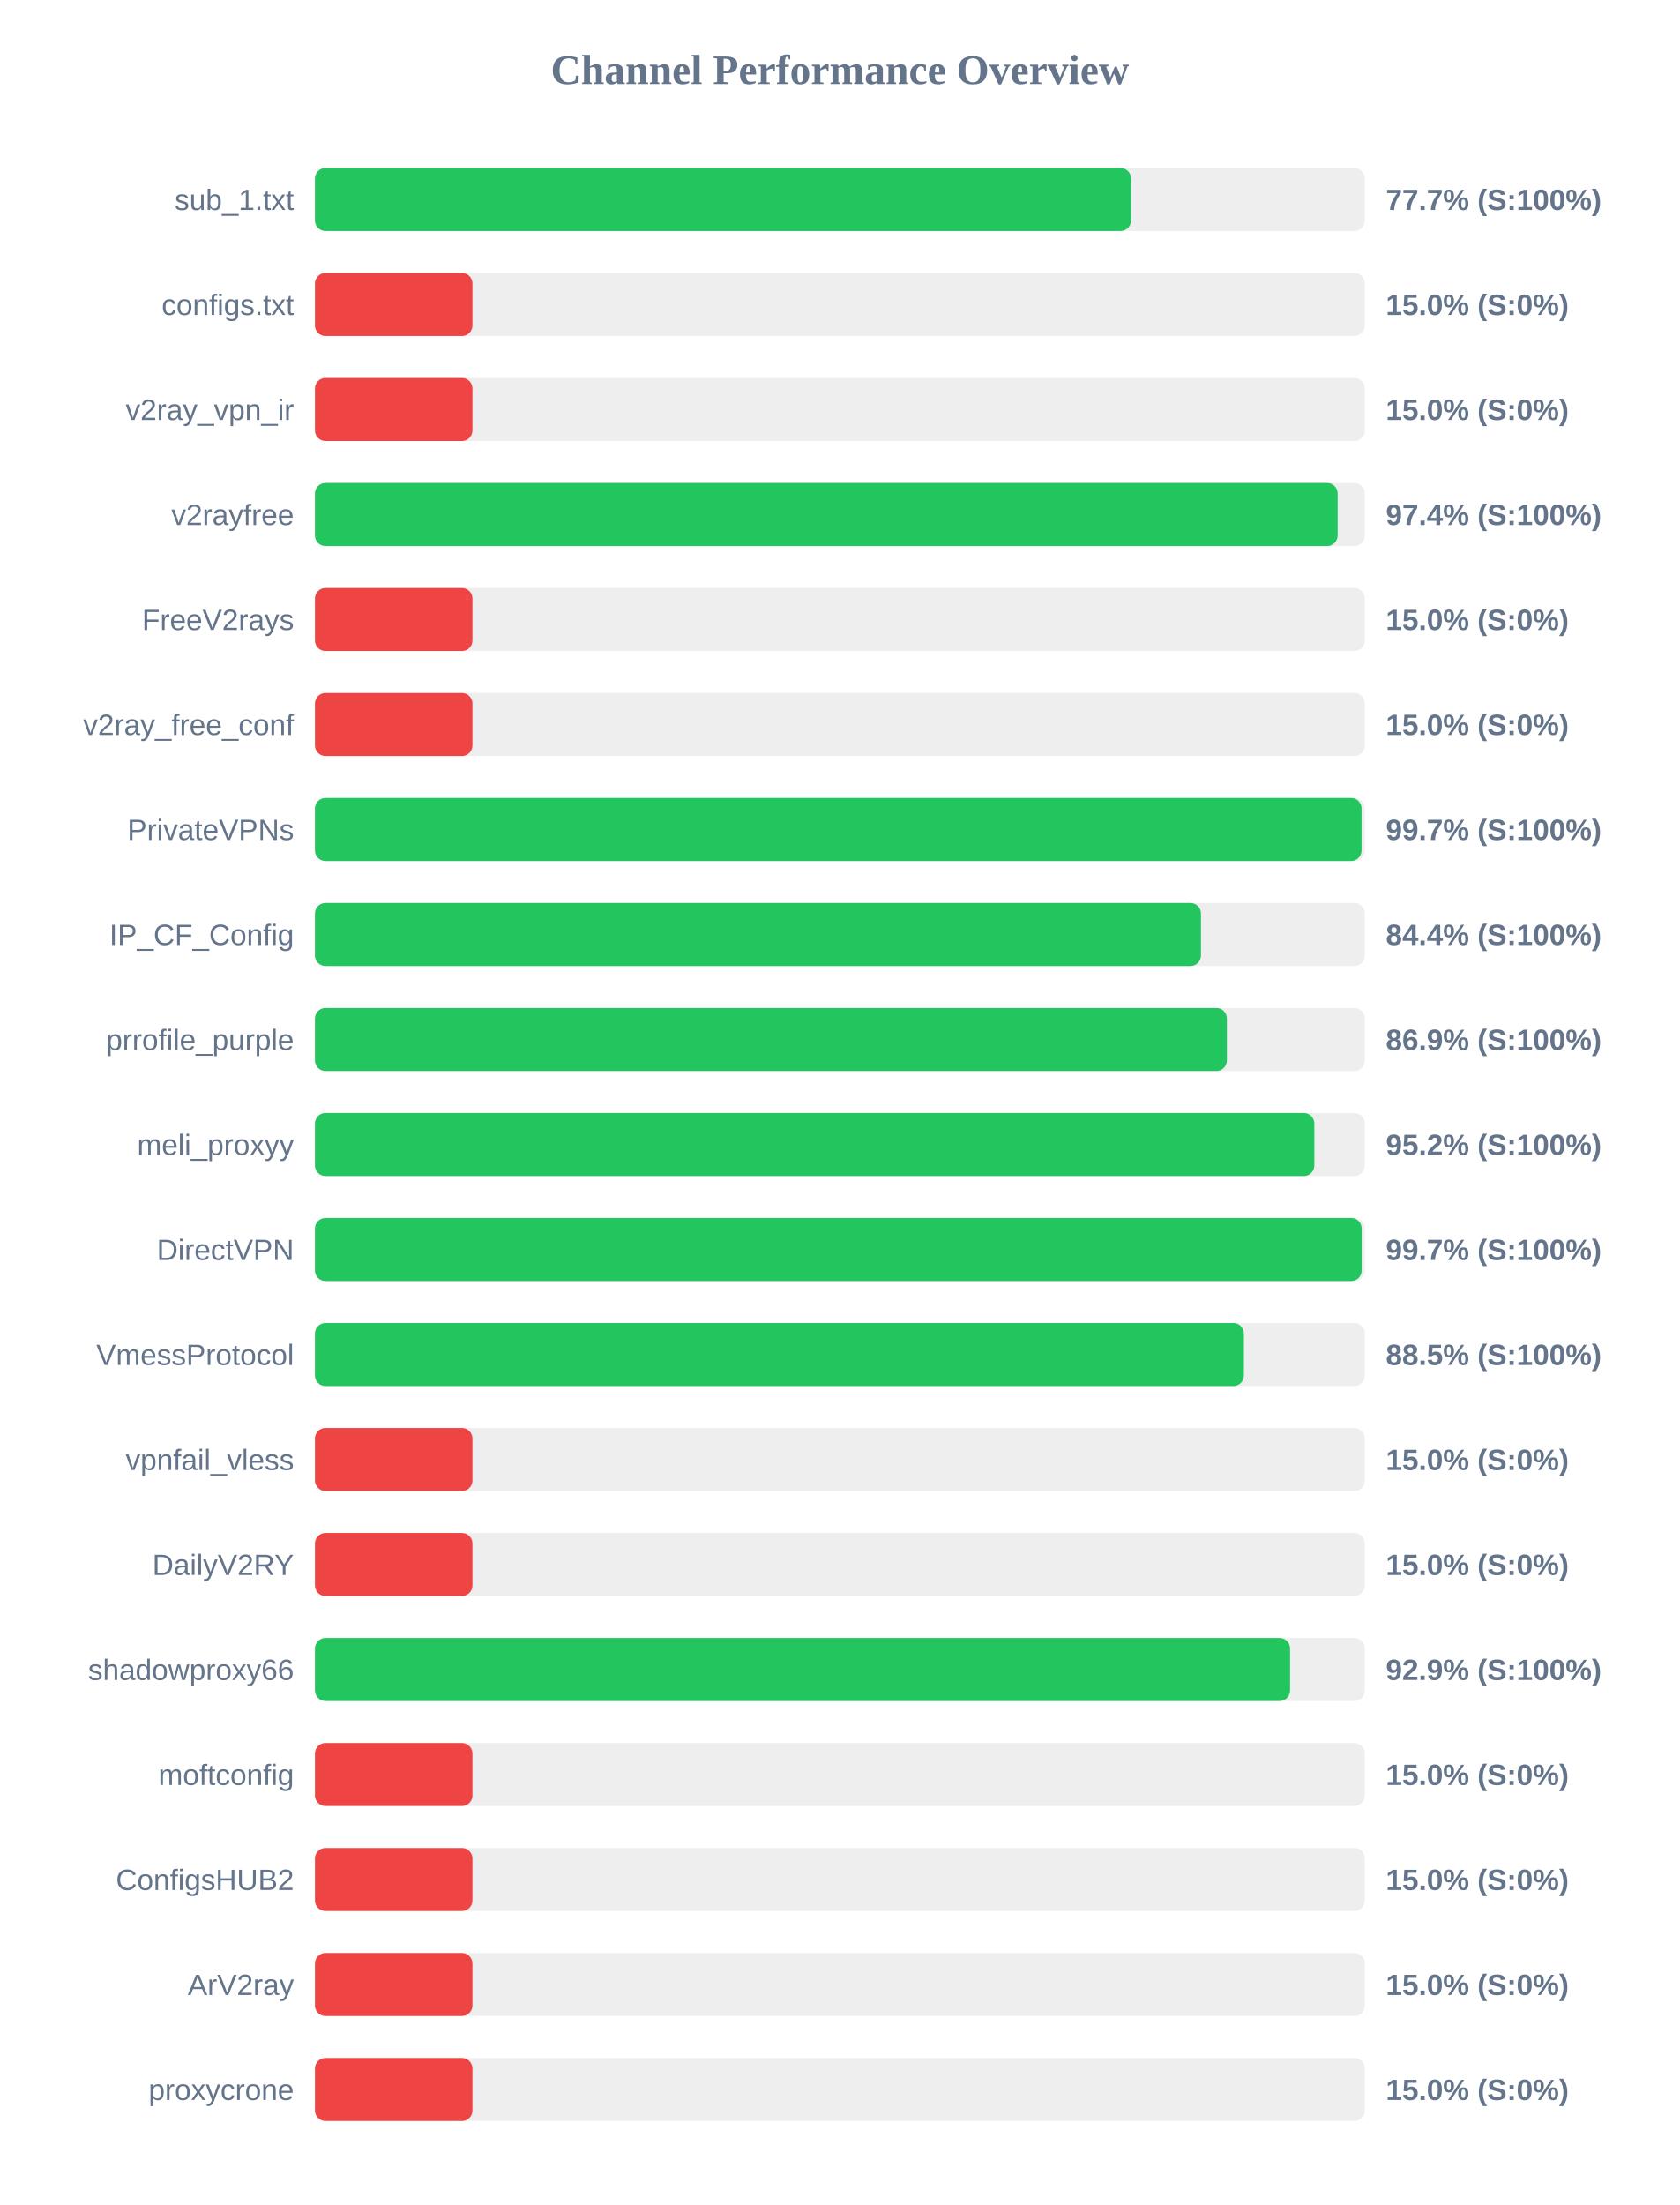
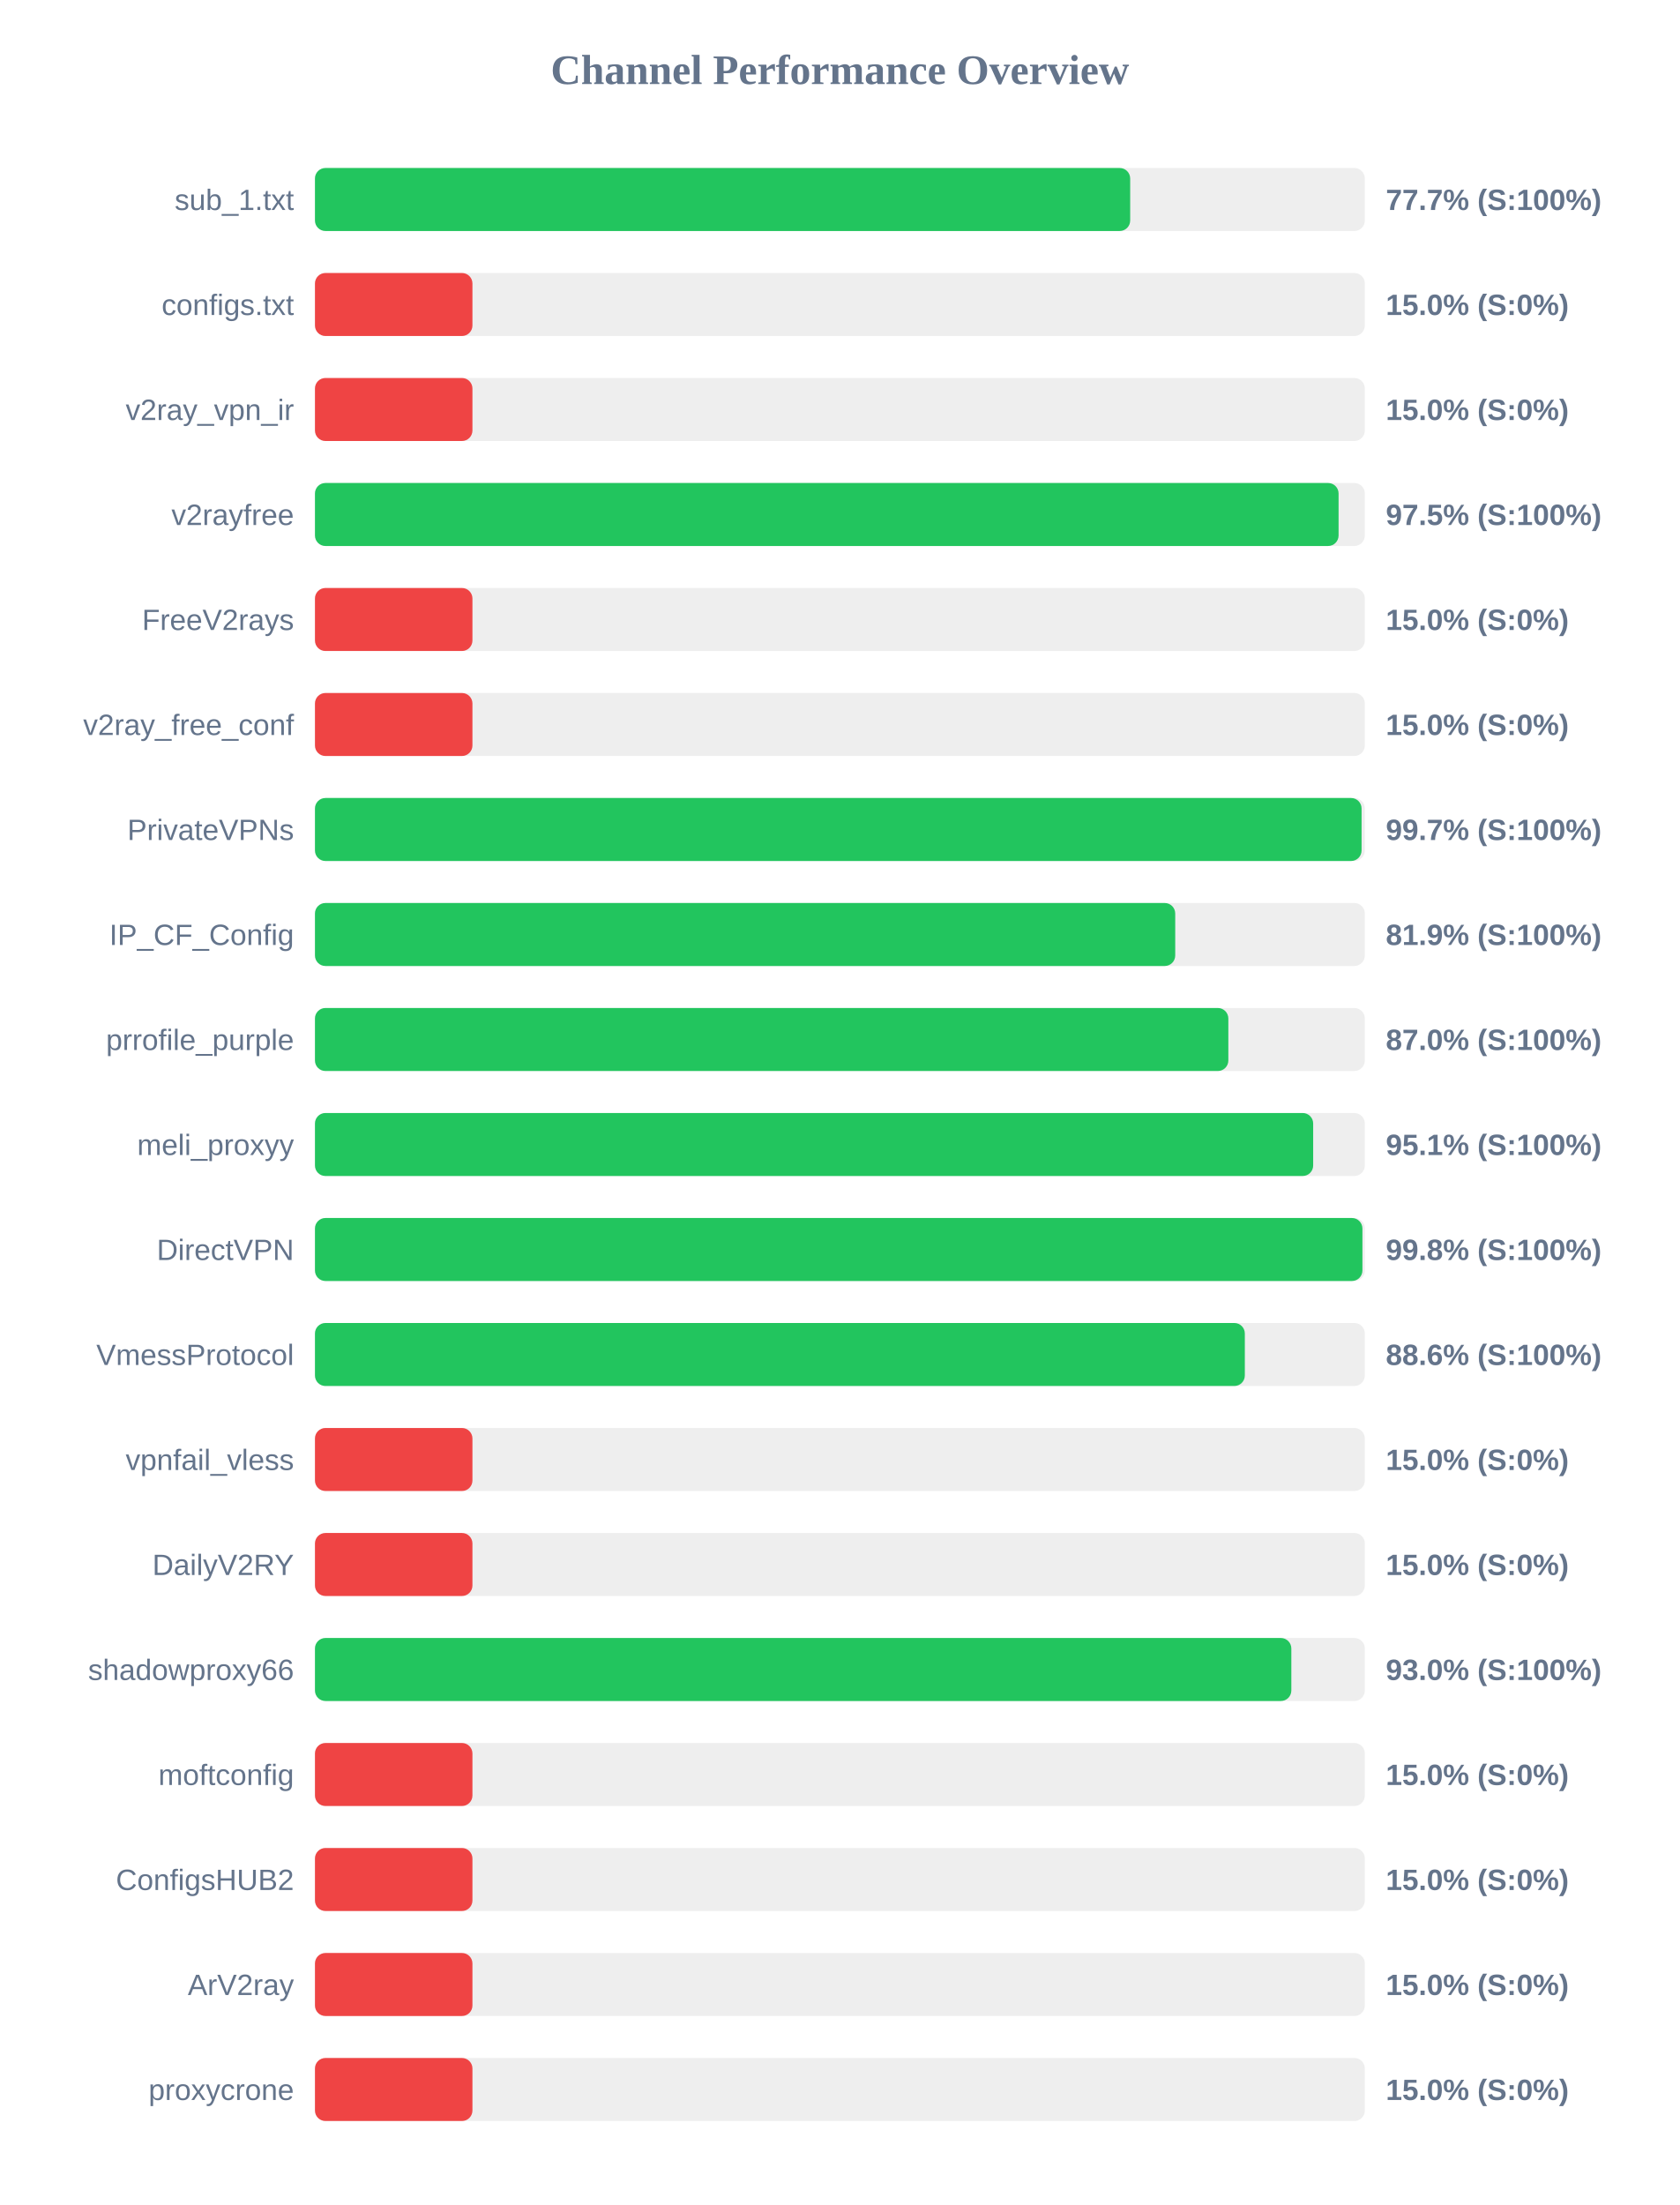
<svg xmlns="http://www.w3.org/2000/svg" width="800" height="1050" version="1.1">
  <style>
        .row { font: 14px Arial; fill: #64748b; }
        .score { font: bold 14px Arial; fill: #64748b; }
    </style>
  <text x="400" y="40" text-anchor="middle" font-size="20px" font-weight="bold" fill="#64748b">Channel Performance Overview</text>
  <rect x="150" y="80" width="500" height="30" fill="#eee" rx="5" />
-   <rect x="150" y="80" width="388.65" height="30" fill="#22c55e" rx="5" />
+   <rect x="150" y="80" width="388.25" height="30" fill="#22c55e" rx="5" />
  <text x="140" y="100" text-anchor="end" class="row">sub_1.txt</text>
  <text x="660" y="100" text-anchor="start" class="score">77.7% (S:100%)</text>
  <rect x="150" y="130" width="500" height="30" fill="#eee" rx="5" />
  <rect x="150" y="130" width="75.0" height="30" fill="#ef4444" rx="5" />
  <text x="140" y="150" text-anchor="end" class="row">configs.txt</text>
  <text x="660" y="150" text-anchor="start" class="score">15.0% (S:0%)</text>
  <rect x="150" y="180" width="500" height="30" fill="#eee" rx="5" />
  <rect x="150" y="180" width="75.0" height="30" fill="#ef4444" rx="5" />
  <text x="140" y="200" text-anchor="end" class="row">v2ray_vpn_ir</text>
  <text x="660" y="200" text-anchor="start" class="score">15.0% (S:0%)</text>
  <rect x="150" y="230" width="500" height="30" fill="#eee" rx="5" />
-   <rect x="150" y="230" width="487.05" height="30" fill="#22c55e" rx="5" />
+   <rect x="150" y="230" width="487.5" height="30" fill="#22c55e" rx="5" />
  <text x="140" y="250" text-anchor="end" class="row">v2rayfree</text>
-   <text x="660" y="250" text-anchor="start" class="score">97.4% (S:100%)</text>
+   <text x="660" y="250" text-anchor="start" class="score">97.5% (S:100%)</text>
  <rect x="150" y="280" width="500" height="30" fill="#eee" rx="5" />
  <rect x="150" y="280" width="75.0" height="30" fill="#ef4444" rx="5" />
  <text x="140" y="300" text-anchor="end" class="row">FreeV2rays</text>
  <text x="660" y="300" text-anchor="start" class="score">15.0% (S:0%)</text>
  <rect x="150" y="330" width="500" height="30" fill="#eee" rx="5" />
  <rect x="150" y="330" width="75.0" height="30" fill="#ef4444" rx="5" />
  <text x="140" y="350" text-anchor="end" class="row">v2ray_free_conf</text>
  <text x="660" y="350" text-anchor="start" class="score">15.0% (S:0%)</text>
  <rect x="150" y="380" width="500" height="30" fill="#eee" rx="5" />
  <rect x="150" y="380" width="498.45" height="30" fill="#22c55e" rx="5" />
  <text x="140" y="400" text-anchor="end" class="row">PrivateVPNs</text>
  <text x="660" y="400" text-anchor="start" class="score">99.7% (S:100%)</text>
  <rect x="150" y="430" width="500" height="30" fill="#eee" rx="5" />
-   <rect x="150" y="430" width="421.95" height="30" fill="#22c55e" rx="5" />
+   <rect x="150" y="430" width="409.7" height="30" fill="#22c55e" rx="5" />
  <text x="140" y="450" text-anchor="end" class="row">IP_CF_Config</text>
-   <text x="660" y="450" text-anchor="start" class="score">84.4% (S:100%)</text>
+   <text x="660" y="450" text-anchor="start" class="score">81.9% (S:100%)</text>
  <rect x="150" y="480" width="500" height="30" fill="#eee" rx="5" />
-   <rect x="150" y="480" width="434.3" height="30" fill="#22c55e" rx="5" />
+   <rect x="150" y="480" width="435.0" height="30" fill="#22c55e" rx="5" />
  <text x="140" y="500" text-anchor="end" class="row">prrofile_purple</text>
-   <text x="660" y="500" text-anchor="start" class="score">86.9% (S:100%)</text>
+   <text x="660" y="500" text-anchor="start" class="score">87.0% (S:100%)</text>
  <rect x="150" y="530" width="500" height="30" fill="#eee" rx="5" />
-   <rect x="150" y="530" width="475.95" height="30" fill="#22c55e" rx="5" />
+   <rect x="150" y="530" width="475.4" height="30" fill="#22c55e" rx="5" />
  <text x="140" y="550" text-anchor="end" class="row">meli_proxyy</text>
-   <text x="660" y="550" text-anchor="start" class="score">95.2% (S:100%)</text>
+   <text x="660" y="550" text-anchor="start" class="score">95.1% (S:100%)</text>
  <rect x="150" y="580" width="500" height="30" fill="#eee" rx="5" />
-   <rect x="150" y="580" width="498.5" height="30" fill="#22c55e" rx="5" />
+   <rect x="150" y="580" width="498.85" height="30" fill="#22c55e" rx="5" />
  <text x="140" y="600" text-anchor="end" class="row">DirectVPN</text>
-   <text x="660" y="600" text-anchor="start" class="score">99.7% (S:100%)</text>
+   <text x="660" y="600" text-anchor="start" class="score">99.8% (S:100%)</text>
  <rect x="150" y="630" width="500" height="30" fill="#eee" rx="5" />
-   <rect x="150" y="630" width="442.4" height="30" fill="#22c55e" rx="5" />
+   <rect x="150" y="630" width="442.85" height="30" fill="#22c55e" rx="5" />
  <text x="140" y="650" text-anchor="end" class="row">VmessProtocol</text>
-   <text x="660" y="650" text-anchor="start" class="score">88.5% (S:100%)</text>
+   <text x="660" y="650" text-anchor="start" class="score">88.6% (S:100%)</text>
  <rect x="150" y="680" width="500" height="30" fill="#eee" rx="5" />
  <rect x="150" y="680" width="75.0" height="30" fill="#ef4444" rx="5" />
  <text x="140" y="700" text-anchor="end" class="row">vpnfail_vless</text>
  <text x="660" y="700" text-anchor="start" class="score">15.0% (S:0%)</text>
  <rect x="150" y="730" width="500" height="30" fill="#eee" rx="5" />
  <rect x="150" y="730" width="75.0" height="30" fill="#ef4444" rx="5" />
  <text x="140" y="750" text-anchor="end" class="row">DailyV2RY</text>
  <text x="660" y="750" text-anchor="start" class="score">15.0% (S:0%)</text>
  <rect x="150" y="780" width="500" height="30" fill="#eee" rx="5" />
-   <rect x="150" y="780" width="464.4" height="30" fill="#22c55e" rx="5" />
+   <rect x="150" y="780" width="465.0" height="30" fill="#22c55e" rx="5" />
  <text x="140" y="800" text-anchor="end" class="row">shadowproxy66</text>
-   <text x="660" y="800" text-anchor="start" class="score">92.9% (S:100%)</text>
+   <text x="660" y="800" text-anchor="start" class="score">93.0% (S:100%)</text>
  <rect x="150" y="830" width="500" height="30" fill="#eee" rx="5" />
  <rect x="150" y="830" width="75.0" height="30" fill="#ef4444" rx="5" />
  <text x="140" y="850" text-anchor="end" class="row">moftconfig</text>
  <text x="660" y="850" text-anchor="start" class="score">15.0% (S:0%)</text>
  <rect x="150" y="880" width="500" height="30" fill="#eee" rx="5" />
  <rect x="150" y="880" width="75.0" height="30" fill="#ef4444" rx="5" />
  <text x="140" y="900" text-anchor="end" class="row">ConfigsHUB2</text>
  <text x="660" y="900" text-anchor="start" class="score">15.0% (S:0%)</text>
  <rect x="150" y="930" width="500" height="30" fill="#eee" rx="5" />
  <rect x="150" y="930" width="75.0" height="30" fill="#ef4444" rx="5" />
  <text x="140" y="950" text-anchor="end" class="row">ArV2ray</text>
  <text x="660" y="950" text-anchor="start" class="score">15.0% (S:0%)</text>
  <rect x="150" y="980" width="500" height="30" fill="#eee" rx="5" />
  <rect x="150" y="980" width="75.0" height="30" fill="#ef4444" rx="5" />
  <text x="140" y="1000" text-anchor="end" class="row">proxycrone</text>
  <text x="660" y="1000" text-anchor="start" class="score">15.0% (S:0%)</text>
</svg>
